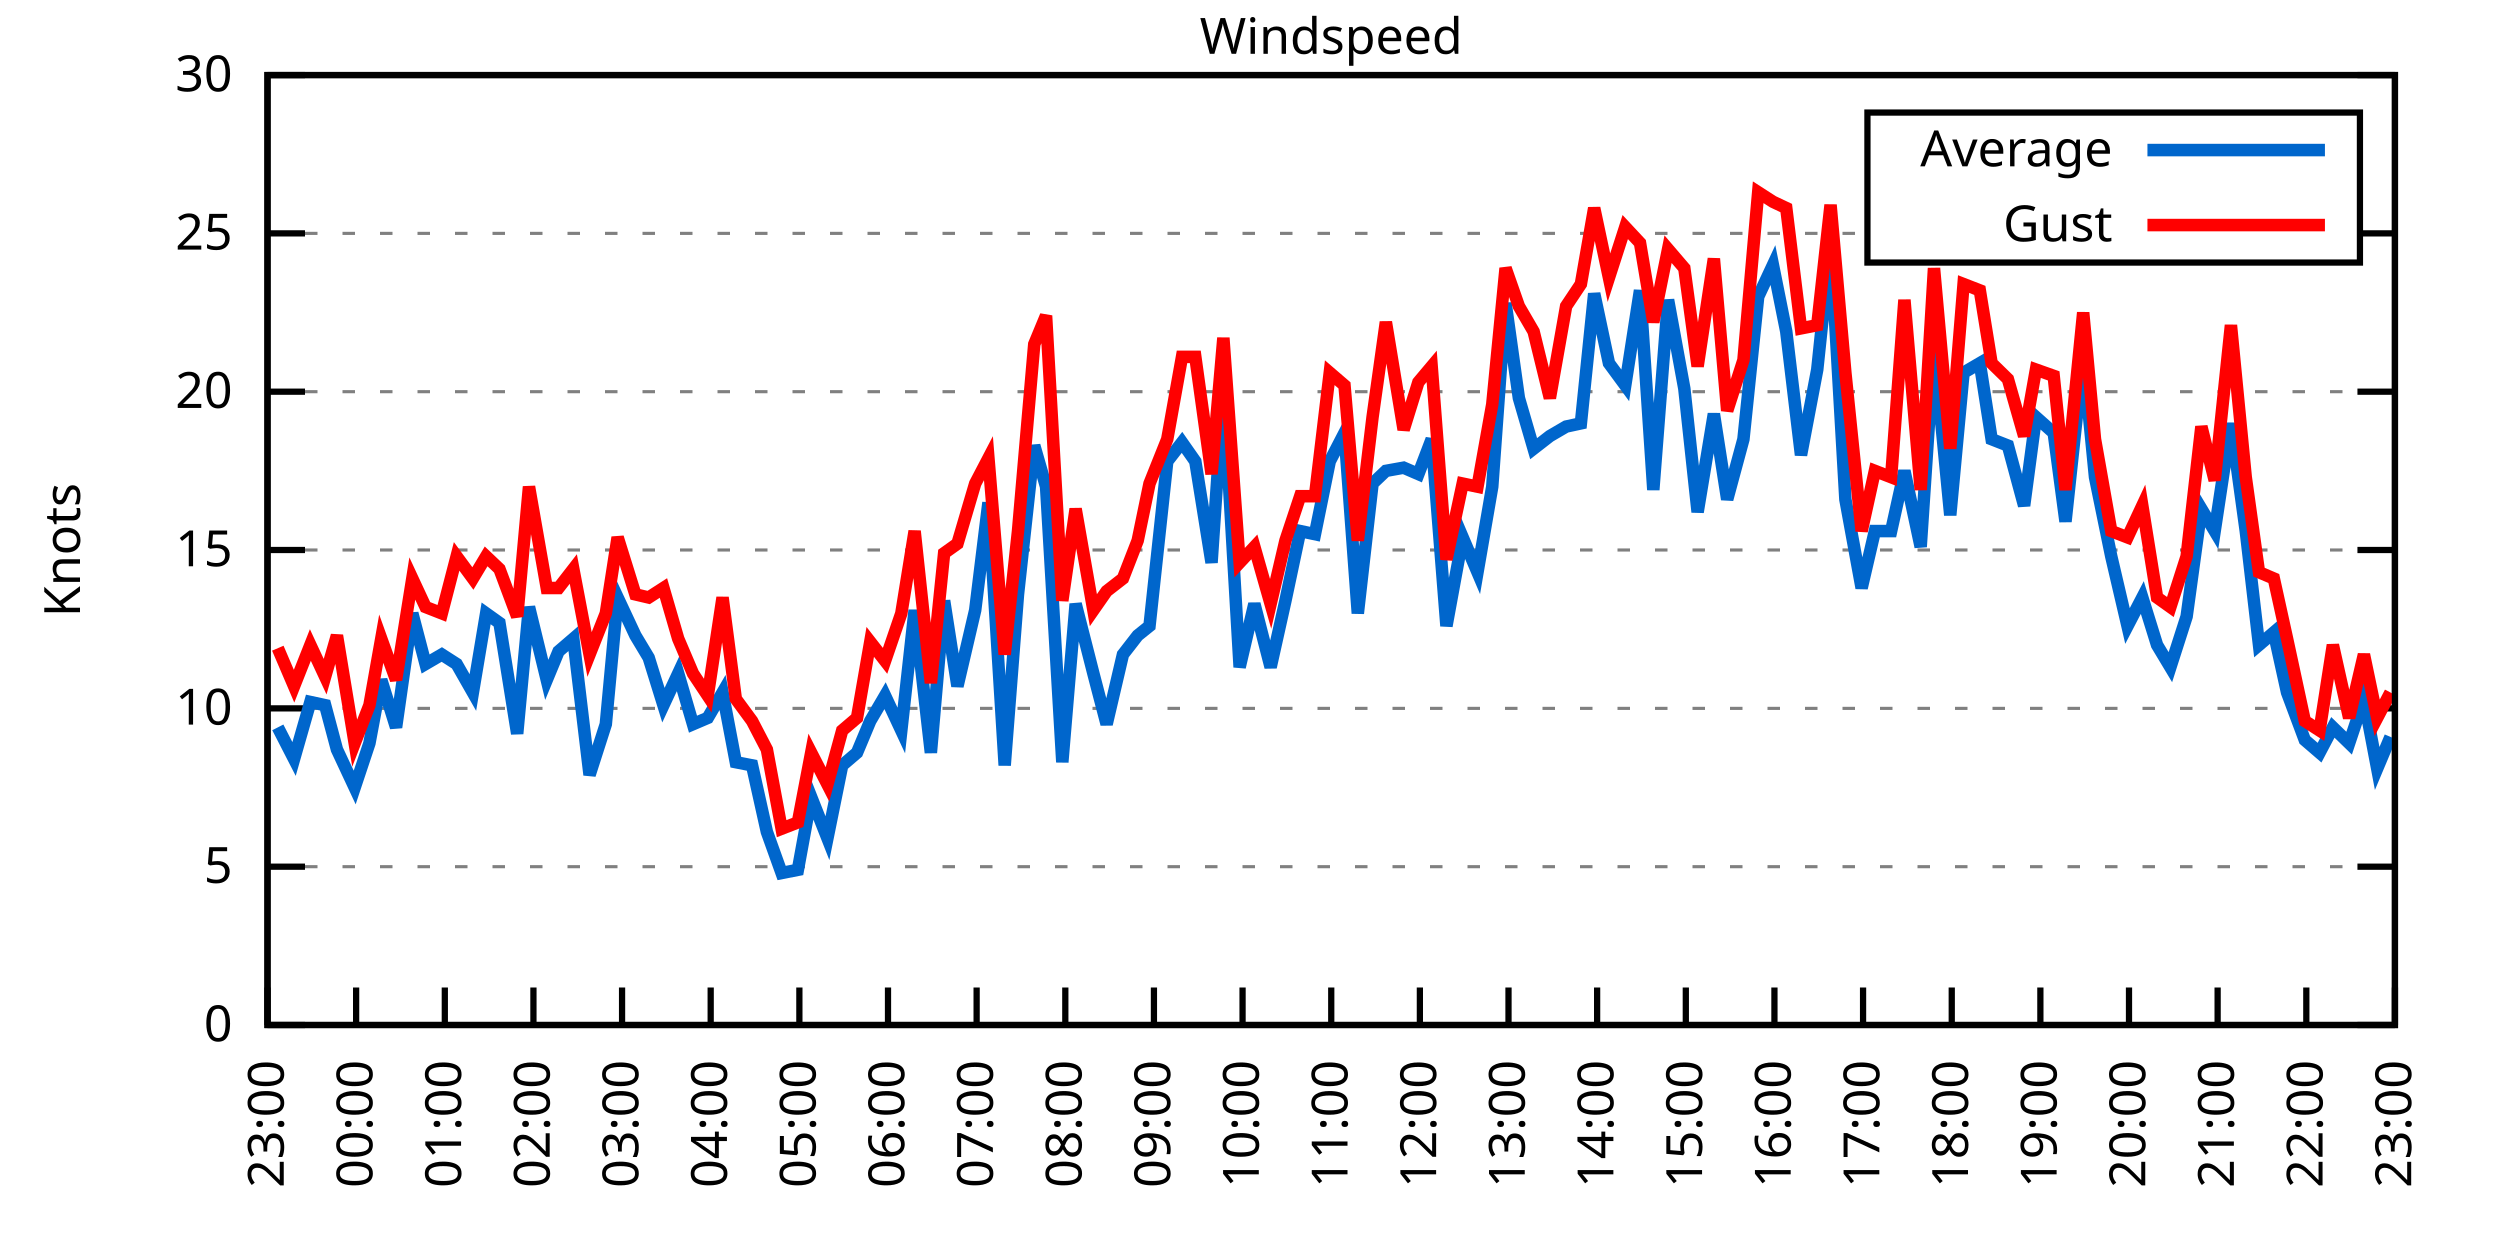
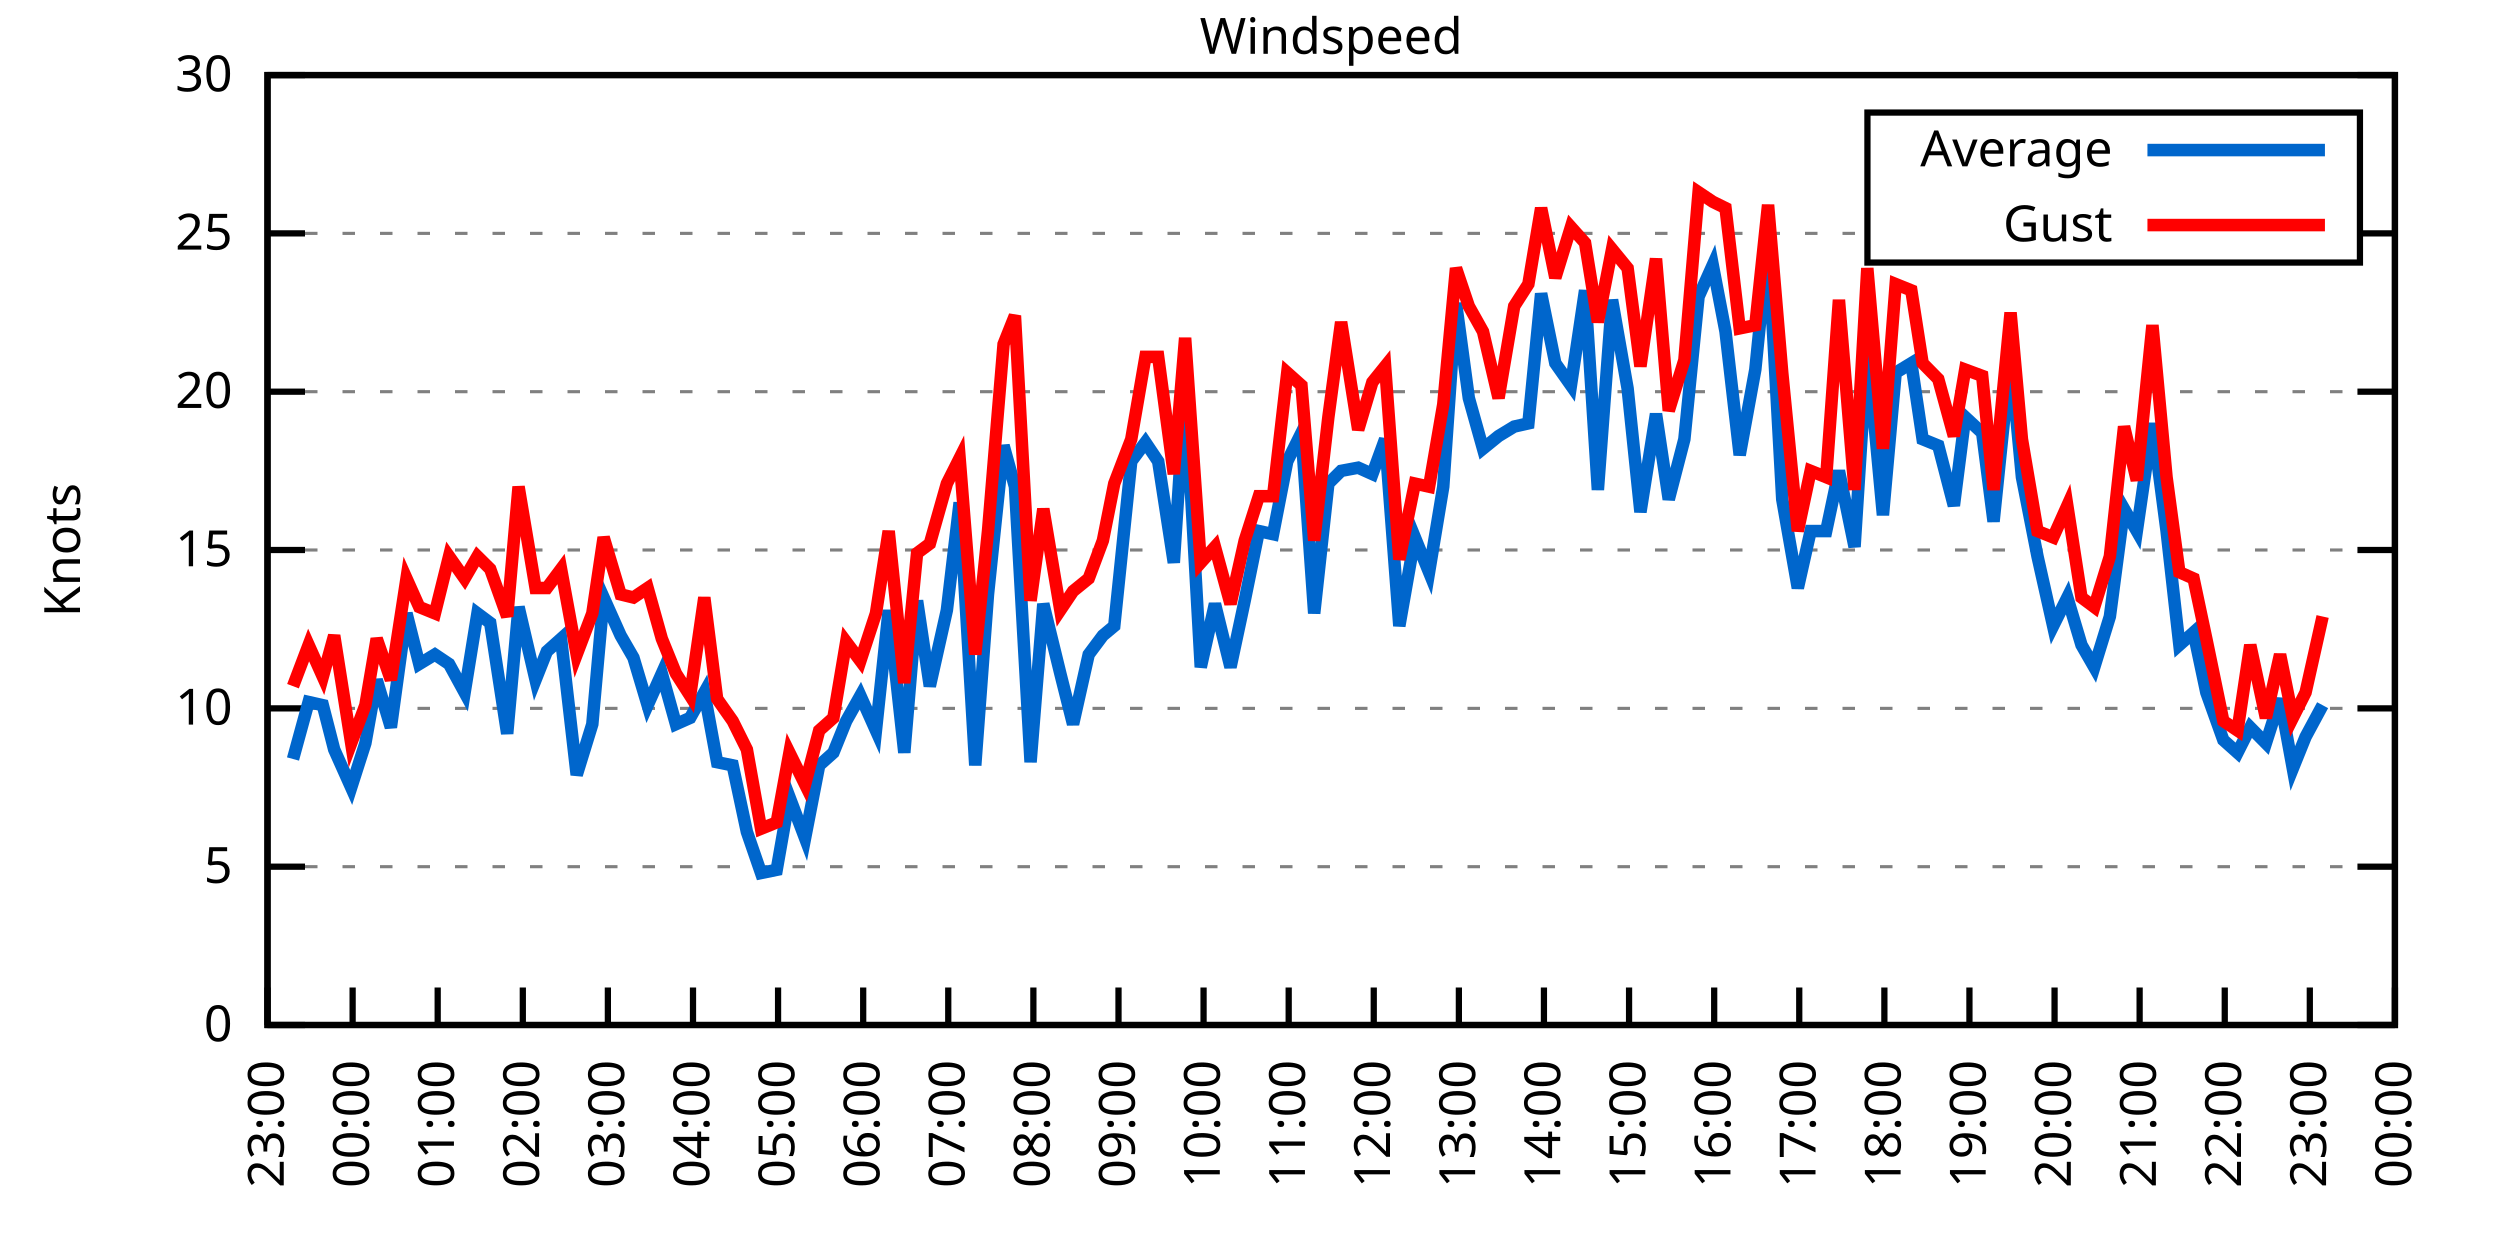
<svg xmlns="http://www.w3.org/2000/svg" xmlns:xlink="http://www.w3.org/1999/xlink" width="400" height="200" viewBox="0 0 400 200">
  <g id="gnuplot_canvas">
    <rect x="0" y="0" width="400" height="200" fill="none" />
    <defs>
      <circle id="gpDot" r="0.5" stroke-width="0.5" stroke="currentColor" />
      <path id="gpPt0" stroke-width="0.333" stroke="currentColor" d="M-1,0 h2 M0,-1 v2" />
      <path id="gpPt1" stroke-width="0.333" stroke="currentColor" d="M-1,-1 L1,1 M1,-1 L-1,1" />
      <path id="gpPt2" stroke-width="0.333" stroke="currentColor" d="M-1,0 L1,0 M0,-1 L0,1 M-1,-1 L1,1 M-1,1 L1,-1" />
      <rect id="gpPt3" stroke-width="0.333" stroke="currentColor" x="-1" y="-1" width="2" height="2" />
      <rect id="gpPt4" stroke-width="0.333" stroke="currentColor" fill="currentColor" x="-1" y="-1" width="2" height="2" />
      <circle id="gpPt5" stroke-width="0.333" stroke="currentColor" cx="0" cy="0" r="1" />
      <use xlink:href="#gpPt5" id="gpPt6" fill="currentColor" stroke="none" />
      <path id="gpPt7" stroke-width="0.333" stroke="currentColor" d="M0,-1.33 L-1.33,0.67 L1.33,0.67 z" />
      <use xlink:href="#gpPt7" id="gpPt8" fill="currentColor" stroke="none" />
      <use xlink:href="#gpPt7" id="gpPt9" stroke="currentColor" transform="rotate(180)" />
      <use xlink:href="#gpPt9" id="gpPt10" fill="currentColor" stroke="none" />
      <use xlink:href="#gpPt3" id="gpPt11" stroke="currentColor" transform="rotate(45)" />
      <use xlink:href="#gpPt11" id="gpPt12" fill="currentColor" stroke="none" />
      <path id="gpPt13" stroke-width="0.333" stroke="currentColor" d="M0,1.330 L1.265,0.411 L0.782,-1.067 L-0.782,-1.076 L-1.265,0.411 z" />
      <use xlink:href="#gpPt13" id="gpPt14" fill="currentColor" stroke="none" />
      <filter id="textbox" filterUnits="objectBoundingBox" x="0" y="0" height="1" width="1">
        <feFlood flood-color="white" flood-opacity="1" result="bgnd" />
        <feComposite in="SourceGraphic" in2="bgnd" operator="atop" />
      </filter>
      <filter id="greybox" filterUnits="objectBoundingBox" x="0" y="0" height="1" width="1">
        <feFlood flood-color="lightgrey" flood-opacity="1" result="grey" />
        <feComposite in="SourceGraphic" in2="grey" operator="atop" />
      </filter>
    </defs>
    <g fill="none" color="white" stroke="currentColor" stroke-width="1.00" stroke-linecap="butt" stroke-linejoin="miter">
</g>
    <g fill="none" color="black" stroke="currentColor" stroke-width="1.00" stroke-linecap="butt" stroke-linejoin="miter">
      <g stroke="none" shape-rendering="crispEdges">
        <polygon fill="rgb(255, 255, 255)" points="42.80,164.00 383.18,164.00 383.18,12.02 42.80,12.02 " />
      </g>
    </g>
    <g fill="none" color="black" stroke="currentColor" stroke-width="1.00" stroke-linecap="butt" stroke-linejoin="miter">
</g>
    <g fill="none" color="black" stroke="black" stroke-width="0.50" stroke-linecap="butt" stroke-linejoin="miter">
</g>
    <g fill="none" color="gray" stroke="currentColor" stroke-width="0.50" stroke-linecap="butt" stroke-linejoin="miter">
      <path stroke="gray" stroke-dasharray="2,4" class="gridline" d="M42.80,164.00 L383.19,164.00  " />
    </g>
    <g fill="none" color="gray" stroke="gray" stroke-width="1.00" stroke-linecap="butt" stroke-linejoin="miter">
</g>
    <g fill="none" color="black" stroke="currentColor" stroke-width="1.00" stroke-linecap="butt" stroke-linejoin="miter">
      <path stroke="black" d="M42.80,164.00 L48.80,164.00 M383.19,164.00 L377.19,164.00  " />
      <g transform="translate(37.20,166.60)" stroke="none" fill="black" font-family="Sans" font-size="8.00" text-anchor="end">
        <text>
          <tspan font-family="Sans"> 0</tspan>
        </text>
      </g>
    </g>
    <g fill="none" color="black" stroke="currentColor" stroke-width="1.00" stroke-linecap="butt" stroke-linejoin="miter">
</g>
    <g fill="none" color="black" stroke="black" stroke-width="0.50" stroke-linecap="butt" stroke-linejoin="miter">
</g>
    <g fill="none" color="gray" stroke="currentColor" stroke-width="0.50" stroke-linecap="butt" stroke-linejoin="miter">
      <path stroke="gray" stroke-dasharray="2,4" class="gridline" d="M42.80,138.67 L383.19,138.67  " />
    </g>
    <g fill="none" color="gray" stroke="gray" stroke-width="1.00" stroke-linecap="butt" stroke-linejoin="miter">
</g>
    <g fill="none" color="black" stroke="currentColor" stroke-width="1.00" stroke-linecap="butt" stroke-linejoin="miter">
      <path stroke="black" d="M42.80,138.67 L48.80,138.67 M383.19,138.67 L377.19,138.67  " />
      <g transform="translate(37.20,141.27)" stroke="none" fill="black" font-family="Sans" font-size="8.00" text-anchor="end">
        <text>
          <tspan font-family="Sans"> 5</tspan>
        </text>
      </g>
    </g>
    <g fill="none" color="black" stroke="currentColor" stroke-width="1.00" stroke-linecap="butt" stroke-linejoin="miter">
</g>
    <g fill="none" color="black" stroke="black" stroke-width="0.50" stroke-linecap="butt" stroke-linejoin="miter">
</g>
    <g fill="none" color="gray" stroke="currentColor" stroke-width="0.50" stroke-linecap="butt" stroke-linejoin="miter">
      <path stroke="gray" stroke-dasharray="2,4" class="gridline" d="M42.80,113.34 L383.19,113.34  " />
    </g>
    <g fill="none" color="gray" stroke="gray" stroke-width="1.00" stroke-linecap="butt" stroke-linejoin="miter">
</g>
    <g fill="none" color="black" stroke="currentColor" stroke-width="1.00" stroke-linecap="butt" stroke-linejoin="miter">
      <path stroke="black" d="M42.80,113.34 L48.80,113.34 M383.19,113.34 L377.19,113.34  " />
      <g transform="translate(37.20,115.94)" stroke="none" fill="black" font-family="Sans" font-size="8.00" text-anchor="end">
        <text>
          <tspan font-family="Sans"> 10</tspan>
        </text>
      </g>
    </g>
    <g fill="none" color="black" stroke="currentColor" stroke-width="1.00" stroke-linecap="butt" stroke-linejoin="miter">
</g>
    <g fill="none" color="black" stroke="black" stroke-width="0.50" stroke-linecap="butt" stroke-linejoin="miter">
</g>
    <g fill="none" color="gray" stroke="currentColor" stroke-width="0.50" stroke-linecap="butt" stroke-linejoin="miter">
      <path stroke="gray" stroke-dasharray="2,4" class="gridline" d="M42.80,88.00 L383.19,88.00  " />
    </g>
    <g fill="none" color="gray" stroke="gray" stroke-width="1.00" stroke-linecap="butt" stroke-linejoin="miter">
</g>
    <g fill="none" color="black" stroke="currentColor" stroke-width="1.00" stroke-linecap="butt" stroke-linejoin="miter">
      <path stroke="black" d="M42.80,88.00 L48.80,88.00 M383.19,88.00 L377.19,88.00  " />
      <g transform="translate(37.20,90.60)" stroke="none" fill="black" font-family="Sans" font-size="8.00" text-anchor="end">
        <text>
          <tspan font-family="Sans"> 15</tspan>
        </text>
      </g>
    </g>
    <g fill="none" color="black" stroke="currentColor" stroke-width="1.00" stroke-linecap="butt" stroke-linejoin="miter">
</g>
    <g fill="none" color="black" stroke="black" stroke-width="0.50" stroke-linecap="butt" stroke-linejoin="miter">
</g>
    <g fill="none" color="gray" stroke="currentColor" stroke-width="0.50" stroke-linecap="butt" stroke-linejoin="miter">
      <path stroke="gray" stroke-dasharray="2,4" class="gridline" d="M42.80,62.67 L383.19,62.67  " />
    </g>
    <g fill="none" color="gray" stroke="gray" stroke-width="1.00" stroke-linecap="butt" stroke-linejoin="miter">
</g>
    <g fill="none" color="black" stroke="currentColor" stroke-width="1.00" stroke-linecap="butt" stroke-linejoin="miter">
      <path stroke="black" d="M42.80,62.67 L48.80,62.67 M383.19,62.67 L377.19,62.67  " />
      <g transform="translate(37.20,65.27)" stroke="none" fill="black" font-family="Sans" font-size="8.00" text-anchor="end">
        <text>
          <tspan font-family="Sans"> 20</tspan>
        </text>
      </g>
    </g>
    <g fill="none" color="black" stroke="currentColor" stroke-width="1.00" stroke-linecap="butt" stroke-linejoin="miter">
</g>
    <g fill="none" color="black" stroke="black" stroke-width="0.50" stroke-linecap="butt" stroke-linejoin="miter">
</g>
    <g fill="none" color="gray" stroke="currentColor" stroke-width="0.50" stroke-linecap="butt" stroke-linejoin="miter">
      <path stroke="gray" stroke-dasharray="2,4" class="gridline" d="M42.80,37.34 L298.79,37.34 M377.59,37.34 L383.19,37.34  " />
    </g>
    <g fill="none" color="gray" stroke="gray" stroke-width="1.00" stroke-linecap="butt" stroke-linejoin="miter">
</g>
    <g fill="none" color="black" stroke="currentColor" stroke-width="1.00" stroke-linecap="butt" stroke-linejoin="miter">
      <path stroke="black" d="M42.80,37.34 L48.80,37.34 M383.19,37.34 L377.19,37.34  " />
      <g transform="translate(37.20,39.94)" stroke="none" fill="black" font-family="Sans" font-size="8.00" text-anchor="end">
        <text>
          <tspan font-family="Sans"> 25</tspan>
        </text>
      </g>
    </g>
    <g fill="none" color="black" stroke="currentColor" stroke-width="1.00" stroke-linecap="butt" stroke-linejoin="miter">
</g>
    <g fill="none" color="black" stroke="black" stroke-width="0.50" stroke-linecap="butt" stroke-linejoin="miter">
</g>
    <g fill="none" color="gray" stroke="currentColor" stroke-width="0.50" stroke-linecap="butt" stroke-linejoin="miter">
      <path stroke="gray" stroke-dasharray="2,4" class="gridline" d="M42.80,12.01 L383.19,12.01  " />
    </g>
    <g fill="none" color="gray" stroke="gray" stroke-width="1.00" stroke-linecap="butt" stroke-linejoin="miter">
</g>
    <g fill="none" color="black" stroke="currentColor" stroke-width="1.00" stroke-linecap="butt" stroke-linejoin="miter">
      <path stroke="black" d="M42.80,12.01 L48.80,12.01 M383.19,12.01 L377.19,12.01  " />
      <g transform="translate(37.20,14.61)" stroke="none" fill="black" font-family="Sans" font-size="8.00" text-anchor="end">
        <text>
          <tspan font-family="Sans"> 30</tspan>
        </text>
      </g>
    </g>
    <g fill="none" color="black" stroke="currentColor" stroke-width="1.00" stroke-linecap="butt" stroke-linejoin="miter">
      <path stroke="black" d="M42.80,164.00 L42.80,158.00  " />
      <g transform="translate(45.40,169.60) rotate(270.00)" stroke="none" fill="black" font-family="Sans" font-size="8.00" text-anchor="end">
        <text>
          <tspan font-family="Sans">23:00</tspan>
        </text>
      </g>
    </g>
    <g fill="none" color="black" stroke="currentColor" stroke-width="1.00" stroke-linecap="butt" stroke-linejoin="miter">
-       <path stroke="black" d="M56.98,164.00 L56.98,158.00  " />
-       <g transform="translate(59.58,169.60) rotate(270.00)" stroke="none" fill="black" font-family="Sans" font-size="8.00" text-anchor="end">
+       <path stroke="black" d="M56.42,164.00 L56.42,158.00  " />
+       <g transform="translate(59.02,169.60) rotate(270.00)" stroke="none" fill="black" font-family="Sans" font-size="8.00" text-anchor="end">
        <text>
          <tspan font-family="Sans">00:00</tspan>
        </text>
      </g>
    </g>
    <g fill="none" color="black" stroke="currentColor" stroke-width="1.00" stroke-linecap="butt" stroke-linejoin="miter">
-       <path stroke="black" d="M71.17,164.00 L71.17,158.00  " />
-       <g transform="translate(73.77,169.60) rotate(270.00)" stroke="none" fill="black" font-family="Sans" font-size="8.00" text-anchor="end">
+       <path stroke="black" d="M70.03,164.00 L70.03,158.00  " />
+       <g transform="translate(72.63,169.60) rotate(270.00)" stroke="none" fill="black" font-family="Sans" font-size="8.00" text-anchor="end">
        <text>
          <tspan font-family="Sans">01:00</tspan>
        </text>
      </g>
    </g>
    <g fill="none" color="black" stroke="currentColor" stroke-width="1.00" stroke-linecap="butt" stroke-linejoin="miter">
-       <path stroke="black" d="M85.35,164.00 L85.35,158.00  " />
-       <g transform="translate(87.95,169.60) rotate(270.00)" stroke="none" fill="black" font-family="Sans" font-size="8.00" text-anchor="end">
+       <path stroke="black" d="M83.65,164.00 L83.65,158.00  " />
+       <g transform="translate(86.25,169.60) rotate(270.00)" stroke="none" fill="black" font-family="Sans" font-size="8.00" text-anchor="end">
        <text>
          <tspan font-family="Sans">02:00</tspan>
        </text>
      </g>
    </g>
    <g fill="none" color="black" stroke="currentColor" stroke-width="1.00" stroke-linecap="butt" stroke-linejoin="miter">
-       <path stroke="black" d="M99.53,164.00 L99.53,158.00  " />
-       <g transform="translate(102.13,169.60) rotate(270.00)" stroke="none" fill="black" font-family="Sans" font-size="8.00" text-anchor="end">
+       <path stroke="black" d="M97.26,164.00 L97.26,158.00  " />
+       <g transform="translate(99.86,169.60) rotate(270.00)" stroke="none" fill="black" font-family="Sans" font-size="8.00" text-anchor="end">
        <text>
          <tspan font-family="Sans">03:00</tspan>
        </text>
      </g>
    </g>
    <g fill="none" color="black" stroke="currentColor" stroke-width="1.00" stroke-linecap="butt" stroke-linejoin="miter">
-       <path stroke="black" d="M113.71,164.00 L113.71,158.00  " />
-       <g transform="translate(116.31,169.60) rotate(270.00)" stroke="none" fill="black" font-family="Sans" font-size="8.00" text-anchor="end">
+       <path stroke="black" d="M110.88,164.00 L110.88,158.00  " />
+       <g transform="translate(113.48,169.60) rotate(270.00)" stroke="none" fill="black" font-family="Sans" font-size="8.00" text-anchor="end">
        <text>
          <tspan font-family="Sans">04:00</tspan>
        </text>
      </g>
    </g>
    <g fill="none" color="black" stroke="currentColor" stroke-width="1.00" stroke-linecap="butt" stroke-linejoin="miter">
-       <path stroke="black" d="M127.90,164.00 L127.90,158.00  " />
-       <g transform="translate(130.50,169.60) rotate(270.00)" stroke="none" fill="black" font-family="Sans" font-size="8.00" text-anchor="end">
+       <path stroke="black" d="M124.49,164.00 L124.49,158.00  " />
+       <g transform="translate(127.09,169.60) rotate(270.00)" stroke="none" fill="black" font-family="Sans" font-size="8.00" text-anchor="end">
        <text>
          <tspan font-family="Sans">05:00</tspan>
        </text>
      </g>
    </g>
    <g fill="none" color="black" stroke="currentColor" stroke-width="1.00" stroke-linecap="butt" stroke-linejoin="miter">
-       <path stroke="black" d="M142.08,164.00 L142.08,158.00  " />
-       <g transform="translate(144.68,169.60) rotate(270.00)" stroke="none" fill="black" font-family="Sans" font-size="8.00" text-anchor="end">
+       <path stroke="black" d="M138.11,164.00 L138.11,158.00  " />
+       <g transform="translate(140.71,169.60) rotate(270.00)" stroke="none" fill="black" font-family="Sans" font-size="8.00" text-anchor="end">
        <text>
          <tspan font-family="Sans">06:00</tspan>
        </text>
      </g>
    </g>
    <g fill="none" color="black" stroke="currentColor" stroke-width="1.00" stroke-linecap="butt" stroke-linejoin="miter">
-       <path stroke="black" d="M156.26,164.00 L156.26,158.00  " />
-       <g transform="translate(158.86,169.60) rotate(270.00)" stroke="none" fill="black" font-family="Sans" font-size="8.00" text-anchor="end">
+       <path stroke="black" d="M151.72,164.00 L151.72,158.00  " />
+       <g transform="translate(154.32,169.60) rotate(270.00)" stroke="none" fill="black" font-family="Sans" font-size="8.00" text-anchor="end">
        <text>
          <tspan font-family="Sans">07:00</tspan>
        </text>
      </g>
    </g>
    <g fill="none" color="black" stroke="currentColor" stroke-width="1.00" stroke-linecap="butt" stroke-linejoin="miter">
-       <path stroke="black" d="M170.45,164.00 L170.45,158.00  " />
-       <g transform="translate(173.05,169.60) rotate(270.00)" stroke="none" fill="black" font-family="Sans" font-size="8.00" text-anchor="end">
+       <path stroke="black" d="M165.34,164.00 L165.34,158.00  " />
+       <g transform="translate(167.94,169.60) rotate(270.00)" stroke="none" fill="black" font-family="Sans" font-size="8.00" text-anchor="end">
        <text>
          <tspan font-family="Sans">08:00</tspan>
        </text>
      </g>
    </g>
    <g fill="none" color="black" stroke="currentColor" stroke-width="1.00" stroke-linecap="butt" stroke-linejoin="miter">
-       <path stroke="black" d="M184.63,164.00 L184.63,158.00  " />
-       <g transform="translate(187.23,169.60) rotate(270.00)" stroke="none" fill="black" font-family="Sans" font-size="8.00" text-anchor="end">
+       <path stroke="black" d="M178.96,164.00 L178.96,158.00  " />
+       <g transform="translate(181.56,169.60) rotate(270.00)" stroke="none" fill="black" font-family="Sans" font-size="8.00" text-anchor="end">
        <text>
          <tspan font-family="Sans">09:00</tspan>
        </text>
      </g>
    </g>
    <g fill="none" color="black" stroke="currentColor" stroke-width="1.00" stroke-linecap="butt" stroke-linejoin="miter">
-       <path stroke="black" d="M198.81,164.00 L198.81,158.00  " />
-       <g transform="translate(201.41,169.60) rotate(270.00)" stroke="none" fill="black" font-family="Sans" font-size="8.00" text-anchor="end">
+       <path stroke="black" d="M192.57,164.00 L192.57,158.00  " />
+       <g transform="translate(195.17,169.60) rotate(270.00)" stroke="none" fill="black" font-family="Sans" font-size="8.00" text-anchor="end">
        <text>
          <tspan font-family="Sans">10:00</tspan>
        </text>
      </g>
    </g>
    <g fill="none" color="black" stroke="currentColor" stroke-width="1.00" stroke-linecap="butt" stroke-linejoin="miter">
-       <path stroke="black" d="M213.00,164.00 L213.00,158.00  " />
-       <g transform="translate(215.60,169.60) rotate(270.00)" stroke="none" fill="black" font-family="Sans" font-size="8.00" text-anchor="end">
+       <path stroke="black" d="M206.19,164.00 L206.19,158.00  " />
+       <g transform="translate(208.79,169.60) rotate(270.00)" stroke="none" fill="black" font-family="Sans" font-size="8.00" text-anchor="end">
        <text>
          <tspan font-family="Sans">11:00</tspan>
        </text>
      </g>
    </g>
    <g fill="none" color="black" stroke="currentColor" stroke-width="1.00" stroke-linecap="butt" stroke-linejoin="miter">
-       <path stroke="black" d="M227.18,164.00 L227.18,158.00  " />
-       <g transform="translate(229.78,169.60) rotate(270.00)" stroke="none" fill="black" font-family="Sans" font-size="8.00" text-anchor="end">
+       <path stroke="black" d="M219.80,164.00 L219.80,158.00  " />
+       <g transform="translate(222.40,169.60) rotate(270.00)" stroke="none" fill="black" font-family="Sans" font-size="8.00" text-anchor="end">
        <text>
          <tspan font-family="Sans">12:00</tspan>
        </text>
      </g>
    </g>
    <g fill="none" color="black" stroke="currentColor" stroke-width="1.00" stroke-linecap="butt" stroke-linejoin="miter">
-       <path stroke="black" d="M241.36,164.00 L241.36,158.00  " />
-       <g transform="translate(243.96,169.60) rotate(270.00)" stroke="none" fill="black" font-family="Sans" font-size="8.00" text-anchor="end">
+       <path stroke="black" d="M233.42,164.00 L233.42,158.00  " />
+       <g transform="translate(236.02,169.60) rotate(270.00)" stroke="none" fill="black" font-family="Sans" font-size="8.00" text-anchor="end">
        <text>
          <tspan font-family="Sans">13:00</tspan>
        </text>
      </g>
    </g>
    <g fill="none" color="black" stroke="currentColor" stroke-width="1.00" stroke-linecap="butt" stroke-linejoin="miter">
-       <path stroke="black" d="M255.54,164.00 L255.54,158.00  " />
-       <g transform="translate(258.14,169.60) rotate(270.00)" stroke="none" fill="black" font-family="Sans" font-size="8.00" text-anchor="end">
+       <path stroke="black" d="M247.03,164.00 L247.03,158.00  " />
+       <g transform="translate(249.63,169.60) rotate(270.00)" stroke="none" fill="black" font-family="Sans" font-size="8.00" text-anchor="end">
        <text>
          <tspan font-family="Sans">14:00</tspan>
        </text>
      </g>
    </g>
    <g fill="none" color="black" stroke="currentColor" stroke-width="1.00" stroke-linecap="butt" stroke-linejoin="miter">
-       <path stroke="black" d="M269.73,164.00 L269.73,158.00  " />
-       <g transform="translate(272.33,169.60) rotate(270.00)" stroke="none" fill="black" font-family="Sans" font-size="8.00" text-anchor="end">
+       <path stroke="black" d="M260.65,164.00 L260.65,158.00  " />
+       <g transform="translate(263.25,169.60) rotate(270.00)" stroke="none" fill="black" font-family="Sans" font-size="8.00" text-anchor="end">
        <text>
          <tspan font-family="Sans">15:00</tspan>
        </text>
      </g>
    </g>
    <g fill="none" color="black" stroke="currentColor" stroke-width="1.00" stroke-linecap="butt" stroke-linejoin="miter">
-       <path stroke="black" d="M283.91,164.00 L283.91,158.00  " />
-       <g transform="translate(286.51,169.60) rotate(270.00)" stroke="none" fill="black" font-family="Sans" font-size="8.00" text-anchor="end">
+       <path stroke="black" d="M274.27,164.00 L274.27,158.00  " />
+       <g transform="translate(276.87,169.60) rotate(270.00)" stroke="none" fill="black" font-family="Sans" font-size="8.00" text-anchor="end">
        <text>
          <tspan font-family="Sans">16:00</tspan>
        </text>
      </g>
    </g>
    <g fill="none" color="black" stroke="currentColor" stroke-width="1.00" stroke-linecap="butt" stroke-linejoin="miter">
-       <path stroke="black" d="M298.09,164.00 L298.09,158.00  " />
-       <g transform="translate(300.69,169.60) rotate(270.00)" stroke="none" fill="black" font-family="Sans" font-size="8.00" text-anchor="end">
+       <path stroke="black" d="M287.88,164.00 L287.88,158.00  " />
+       <g transform="translate(290.48,169.60) rotate(270.00)" stroke="none" fill="black" font-family="Sans" font-size="8.00" text-anchor="end">
        <text>
          <tspan font-family="Sans">17:00</tspan>
        </text>
      </g>
    </g>
    <g fill="none" color="black" stroke="currentColor" stroke-width="1.00" stroke-linecap="butt" stroke-linejoin="miter">
-       <path stroke="black" d="M312.28,164.00 L312.28,158.00  " />
-       <g transform="translate(314.88,169.60) rotate(270.00)" stroke="none" fill="black" font-family="Sans" font-size="8.00" text-anchor="end">
+       <path stroke="black" d="M301.50,164.00 L301.50,158.00  " />
+       <g transform="translate(304.10,169.60) rotate(270.00)" stroke="none" fill="black" font-family="Sans" font-size="8.00" text-anchor="end">
        <text>
          <tspan font-family="Sans">18:00</tspan>
        </text>
      </g>
    </g>
    <g fill="none" color="black" stroke="currentColor" stroke-width="1.00" stroke-linecap="butt" stroke-linejoin="miter">
-       <path stroke="black" d="M326.46,164.00 L326.46,158.00  " />
-       <g transform="translate(329.06,169.60) rotate(270.00)" stroke="none" fill="black" font-family="Sans" font-size="8.00" text-anchor="end">
+       <path stroke="black" d="M315.11,164.00 L315.11,158.00  " />
+       <g transform="translate(317.71,169.60) rotate(270.00)" stroke="none" fill="black" font-family="Sans" font-size="8.00" text-anchor="end">
        <text>
          <tspan font-family="Sans">19:00</tspan>
        </text>
      </g>
    </g>
    <g fill="none" color="black" stroke="currentColor" stroke-width="1.00" stroke-linecap="butt" stroke-linejoin="miter">
-       <path stroke="black" d="M340.64,164.00 L340.64,158.00  " />
-       <g transform="translate(343.24,169.60) rotate(270.00)" stroke="none" fill="black" font-family="Sans" font-size="8.00" text-anchor="end">
+       <path stroke="black" d="M328.73,164.00 L328.73,158.00  " />
+       <g transform="translate(331.33,169.60) rotate(270.00)" stroke="none" fill="black" font-family="Sans" font-size="8.00" text-anchor="end">
        <text>
          <tspan font-family="Sans">20:00</tspan>
        </text>
      </g>
    </g>
    <g fill="none" color="black" stroke="currentColor" stroke-width="1.00" stroke-linecap="butt" stroke-linejoin="miter">
-       <path stroke="black" d="M354.82,164.00 L354.82,158.00  " />
-       <g transform="translate(357.42,169.60) rotate(270.00)" stroke="none" fill="black" font-family="Sans" font-size="8.00" text-anchor="end">
+       <path stroke="black" d="M342.34,164.00 L342.34,158.00  " />
+       <g transform="translate(344.94,169.60) rotate(270.00)" stroke="none" fill="black" font-family="Sans" font-size="8.00" text-anchor="end">
        <text>
          <tspan font-family="Sans">21:00</tspan>
        </text>
      </g>
    </g>
    <g fill="none" color="black" stroke="currentColor" stroke-width="1.00" stroke-linecap="butt" stroke-linejoin="miter">
-       <path stroke="black" d="M369.01,164.00 L369.01,158.00  " />
-       <g transform="translate(371.61,169.60) rotate(270.00)" stroke="none" fill="black" font-family="Sans" font-size="8.00" text-anchor="end">
+       <path stroke="black" d="M355.96,164.00 L355.96,158.00  " />
+       <g transform="translate(358.56,169.60) rotate(270.00)" stroke="none" fill="black" font-family="Sans" font-size="8.00" text-anchor="end">
        <text>
          <tspan font-family="Sans">22:00</tspan>
+         </text>
+       </g>
+     </g>
+     <g fill="none" color="black" stroke="currentColor" stroke-width="1.00" stroke-linecap="butt" stroke-linejoin="miter">
+       <path stroke="black" d="M369.57,164.00 L369.57,158.00  " />
+       <g transform="translate(372.17,169.60) rotate(270.00)" stroke="none" fill="black" font-family="Sans" font-size="8.00" text-anchor="end">
+         <text>
+           <tspan font-family="Sans">23:00</tspan>
        </text>
      </g>
    </g>
    <g fill="none" color="black" stroke="currentColor" stroke-width="1.00" stroke-linecap="butt" stroke-linejoin="miter">
      <path stroke="black" d="M383.19,164.00 L383.19,158.00  " />
      <g transform="translate(385.79,169.60) rotate(270.00)" stroke="none" fill="black" font-family="Sans" font-size="8.00" text-anchor="end">
        <text>
-           <tspan font-family="Sans">23:00</tspan>
+           <tspan font-family="Sans">00:00</tspan>
        </text>
      </g>
    </g>
    <g fill="none" color="black" stroke="currentColor" stroke-width="1.00" stroke-linecap="butt" stroke-linejoin="miter">
</g>
    <g fill="none" color="black" stroke="currentColor" stroke-width="1.00" stroke-linecap="butt" stroke-linejoin="miter">
      <path stroke="black" d="M42.80,12.01 L42.80,164.00 L383.19,164.00 L383.19,12.01 L42.80,12.01 Z  " />
    </g>
    <g fill="none" color="black" stroke="currentColor" stroke-width="1.00" stroke-linecap="butt" stroke-linejoin="miter">
</g>
    <g fill="none" color="black" stroke="currentColor" stroke-width="1.00" stroke-linecap="butt" stroke-linejoin="miter">
      <path stroke="black" d="M298.79,42.01 L298.79,18.01 L377.59,18.01 L377.59,42.01 L298.79,42.01 Z  " />
    </g>
    <g id="Windspeed_plot_1">
      <g fill="none" color="white" stroke="black" stroke-width="2.00" stroke-linecap="butt" stroke-linejoin="miter">
</g>
      <g fill="none" color="black" stroke="currentColor" stroke-width="2.00" stroke-linecap="butt" stroke-linejoin="miter">
        <g transform="translate(337.99,26.61)" stroke="none" fill="black" font-family="Sans" font-size="8.00" text-anchor="end">
          <text>
            <tspan font-family="Sans">Average</tspan>
          </text>
        </g>
      </g>
      <g fill="none" color="black" stroke="currentColor" stroke-width="2.00" stroke-linecap="butt" stroke-linejoin="miter">
-         <path stroke="rgb(  0, 102, 204)" d="M343.59,24.01 L371.99,24.01 M44.45,116.38 L47.05,121.44 L49.66,112.32 L52.02,112.83 L53.91,119.92 L56.75,126.00   L59.11,118.91 L61.00,108.78 L63.37,116.38 L65.97,98.14 L68.09,106.24 L70.69,104.72 L73.06,106.24 L75.66,110.80   L77.78,98.14 L79.91,99.66 L82.75,117.39 L84.64,97.12 L87.48,108.78 L89.37,104.22 L91.73,102.19 L94.33,123.98   L96.93,115.87 L98.82,95.60 L101.66,101.68 L103.79,105.23 L106.15,112.83 L108.51,107.76 L110.88,115.87 L113.24,114.86   L115.61,110.80 L117.73,121.95 L120.33,122.46 L122.70,133.10 L125.06,139.68 L127.66,139.17 L129.79,127.52 L132.39,134.11   L134.75,122.46 L137.12,120.43 L139.24,115.36 L141.61,111.31 L144.21,116.88 L146.34,97.63 L148.94,120.43 L151.06,96.11   L153.19,109.79 L156.03,97.63 L158.15,80.41 L160.75,122.46 L162.88,95.10 L165.48,71.29 L167.37,77.87 L169.97,121.95   L172.10,96.62 L174.94,107.76 L177.06,115.87 L179.67,104.72 L182.03,101.68 L183.92,100.16 L186.76,73.82 L189.12,70.78   L191.25,73.82 L193.85,90.03 L195.74,62.17 L198.34,106.75 L200.70,96.62 L203.30,106.75 L205.67,96.11 L208.03,84.97   L210.39,85.47 L212.76,73.82 L215.12,69.26 L217.25,98.14 L219.61,77.37 L221.74,75.34 L224.58,74.83 L226.94,75.85   L229.07,70.27 L231.43,100.16 L234.03,85.98 L236.40,91.55 L238.76,77.87 L240.89,48.49 L243.02,63.69 L245.38,71.79   L247.98,69.77 L250.58,68.25 L252.94,67.74 L255.07,46.97 L257.43,58.11 L260.04,61.66 L262.40,46.46 L264.53,78.38   L266.89,47.98 L269.49,62.17 L271.62,81.93 L274.22,66.22 L276.35,79.90 L278.95,70.27 L281.31,47.47 L283.67,42.41   L285.80,53.05 L288.16,72.81 L290.76,59.13 L292.89,38.86 L295.26,79.90 L297.86,94.08 L299.98,84.97 L302.58,84.97   L304.71,75.34 L307.31,87.50 L309.44,55.58 L312.04,82.43 L314.17,59.63 L316.77,58.11 L318.66,70.27 L321.26,71.29   L323.86,80.91 L325.75,66.73 L328.59,69.26 L330.48,83.45 L333.31,57.10 L335.20,76.35 L337.80,89.02 L340.40,100.16   L342.77,95.60 L345.13,103.20 L347.26,106.75 L349.86,98.64 L352.22,81.42 L354.35,84.97 L356.95,67.74 L359.32,84.97   L361.44,103.20 L363.81,101.18 L365.93,110.80 L368.77,118.40 L371.13,120.43 L373.26,116.38 L375.86,118.91 L378.23,111.82   L380.35,122.96 L382.48,117.90  " />
+         <path stroke="rgb(  0, 102, 204)" d="M343.59,24.01 L371.99,24.01 M46.88,121.44 L49.38,112.32 L51.65,112.83 L53.47,119.92 L56.19,126.00 L58.46,118.91   L60.27,108.78 L62.54,116.38 L65.04,98.14 L67.08,106.24 L69.58,104.72 L71.85,106.24 L74.34,110.80 L76.39,98.14   L78.43,99.66 L81.15,117.39 L82.97,97.12 L85.69,108.78 L87.50,104.22 L89.77,102.19 L92.27,123.98 L94.77,115.87   L96.58,95.60 L99.30,101.68 L101.35,105.23 L103.62,112.83 L105.89,107.76 L108.15,115.87 L110.42,114.86 L112.69,110.80   L114.74,121.95 L117.23,122.46 L119.50,133.10 L121.77,139.68 L124.27,139.17 L126.31,127.52 L128.81,134.11 L131.07,122.46   L133.34,120.43 L135.39,115.36 L137.66,111.31 L140.15,116.88 L142.19,97.63 L144.69,120.43 L146.73,96.11 L148.77,109.79   L151.50,97.63 L153.54,80.41 L156.04,122.46 L158.08,95.10 L160.57,71.29 L162.39,77.87 L164.89,121.95 L166.93,96.62   L169.65,107.76 L171.69,115.87 L174.19,104.72 L176.46,101.68 L178.28,100.16 L181.00,73.82 L183.27,70.78 L185.31,73.82   L187.81,90.03 L189.62,62.17 L192.12,106.75 L194.39,96.62 L196.88,106.75 L199.15,96.11 L201.42,84.97 L203.69,85.47   L205.96,73.82 L208.23,69.26 L210.27,98.14 L212.54,77.37 L214.58,75.34 L217.31,74.83 L219.58,75.85 L221.62,70.27   L223.89,100.16 L226.38,85.98 L228.65,91.55 L230.92,77.87 L232.96,48.49 L235.01,63.69 L237.28,71.79 L239.77,69.77   L242.27,68.25 L244.54,67.74 L246.58,46.97 L248.85,58.11 L251.35,61.66 L253.61,46.46 L255.66,78.38 L257.93,47.98   L260.42,62.17 L262.47,81.93 L264.96,66.22 L267.00,79.90 L269.50,70.27 L271.77,47.47 L274.04,42.41 L276.08,53.05   L278.35,72.81 L280.85,59.13 L282.89,38.86 L285.16,79.90 L287.65,94.08 L289.70,84.97 L292.19,84.97 L294.23,75.34   L296.73,87.50 L298.77,55.58 L301.27,82.43 L303.31,59.63 L305.81,58.11 L307.62,70.27 L310.12,71.29 L312.62,80.91   L314.43,66.73 L317.15,69.26 L318.97,83.45 L321.69,57.10 L323.51,76.35 L326.00,89.02 L328.50,100.16 L330.77,95.60   L333.04,103.20 L335.08,106.75 L337.58,98.64 L339.85,81.42 L341.89,84.97 L344.39,67.74 L346.65,84.97 L348.70,103.20   L350.97,101.18 L353.01,110.80 L355.73,118.40 L358.00,120.43 L360.04,116.38 L362.54,118.91 L364.81,111.82 L366.85,122.96   L368.89,117.90 L371.62,112.83  " />
      </g>
    </g>
    <g id="Windspeed_plot_2">
      <g fill="none" color="black" stroke="currentColor" stroke-width="2.00" stroke-linecap="butt" stroke-linejoin="miter">
        <g transform="translate(337.99,38.61)" stroke="none" fill="black" font-family="Sans" font-size="8.00" text-anchor="end">
          <text>
            <tspan font-family="Sans">Gust</tspan>
          </text>
        </g>
      </g>
      <g fill="none" color="black" stroke="currentColor" stroke-width="2.00" stroke-linecap="butt" stroke-linejoin="miter">
-         <path stroke="rgb(255,   0,   0)" d="M343.59,36.01 L371.99,36.01 M44.45,103.71 L47.05,109.79 L49.66,103.20 L52.02,108.27 L53.91,101.68 L56.75,118.91   L59.11,112.83 L61.00,102.19 L63.37,108.78 L65.97,92.56 L68.09,97.12 L70.69,98.14 L73.06,89.02 L75.66,92.56   L77.78,89.02 L79.91,91.04 L82.75,98.64 L84.64,77.87 L87.48,94.08 L89.37,94.08 L91.73,91.04 L94.33,104.72   L96.93,98.14 L98.82,85.98 L101.66,95.10 L103.79,95.60 L106.15,94.08 L108.51,102.19 L110.88,107.76 L113.24,111.31   L115.61,95.60 L117.73,111.82 L120.33,115.36 L122.70,119.92 L125.06,132.59 L127.66,131.58 L129.79,120.43 L132.39,125.50   L134.75,116.88 L137.12,114.86 L139.24,102.70 L141.61,105.74 L144.21,98.14 L146.34,84.97 L148.94,109.28 L151.06,88.51   L153.19,86.99 L156.03,77.37 L158.15,73.31 L160.75,104.72 L162.88,84.97 L165.48,55.07 L167.37,50.51 L169.97,96.11   L172.10,81.42 L174.94,97.63 L177.06,94.59 L179.67,92.56 L182.03,86.49 L183.92,77.37 L186.76,70.27 L189.12,57.10   L191.25,57.10 L193.85,75.85 L195.74,54.06 L198.34,90.03 L200.70,87.50 L203.30,96.62 L205.67,86.49 L208.03,79.39   L210.39,79.39 L212.76,59.63 L215.12,61.66 L217.25,86.49 L219.61,66.73 L221.74,51.53 L224.58,68.75 L226.94,61.15   L229.07,58.62 L231.43,89.52 L234.03,77.37 L236.40,77.87 L238.76,64.70 L240.89,42.91 L243.02,48.99 L245.38,53.05   L247.98,63.69 L250.58,48.99 L252.94,45.45 L255.07,33.29 L257.43,44.43 L260.04,36.33 L262.40,38.86 L264.53,51.53   L266.89,39.87 L269.49,42.91 L271.62,58.62 L274.22,41.39 L276.35,65.71 L278.95,57.61 L281.31,30.76 L283.67,32.28   L285.80,33.29 L288.16,52.54 L290.76,52.03 L292.89,32.78 L295.26,59.63 L297.86,84.97 L299.98,75.34 L302.58,76.35   L304.71,47.98 L307.31,78.38 L309.44,42.91 L312.04,71.79 L314.17,45.45 L316.77,46.46 L318.66,58.11 L321.26,60.65   L323.86,69.77 L325.75,59.13 L328.59,60.14 L330.48,78.38 L333.31,50.01 L335.20,70.27 L337.80,84.97 L340.40,85.98   L342.77,80.91 L345.13,95.60 L347.26,97.12 L349.86,89.02 L352.22,68.25 L354.35,76.86 L356.95,52.03 L359.32,76.35   L361.44,91.55 L363.81,92.56 L365.93,102.19 L368.77,115.36 L371.13,116.88 L373.26,103.20 L375.86,114.86 L378.23,104.72   L380.35,114.86 L382.48,110.80  " />
+         <path stroke="rgb(255,   0,   0)" d="M343.59,36.01 L371.99,36.01 M46.88,109.79 L49.38,103.20 L51.65,108.27 L53.47,101.68 L56.19,118.91 L58.46,112.83   L60.27,102.19 L62.54,108.78 L65.04,92.56 L67.08,97.12 L69.58,98.14 L71.85,89.02 L74.34,92.56 L76.39,89.02   L78.43,91.04 L81.15,98.64 L82.97,77.87 L85.69,94.08 L87.50,94.08 L89.77,91.04 L92.27,104.72 L94.77,98.14   L96.58,85.98 L99.30,95.10 L101.35,95.60 L103.62,94.08 L105.89,102.19 L108.15,107.76 L110.42,111.31 L112.69,95.60   L114.74,111.82 L117.23,115.36 L119.50,119.92 L121.77,132.59 L124.27,131.58 L126.31,120.43 L128.81,125.50 L131.07,116.88   L133.34,114.86 L135.39,102.70 L137.66,105.74 L140.15,98.14 L142.19,84.97 L144.69,109.28 L146.73,88.51 L148.77,86.99   L151.50,77.37 L153.54,73.31 L156.04,104.72 L158.08,84.97 L160.57,55.07 L162.39,50.51 L164.89,96.11 L166.93,81.42   L169.65,97.63 L171.69,94.59 L174.19,92.56 L176.46,86.49 L178.28,77.37 L181.00,70.27 L183.27,57.10 L185.31,57.10   L187.81,75.85 L189.62,54.06 L192.12,90.03 L194.39,87.50 L196.88,96.62 L199.15,86.49 L201.42,79.39 L203.69,79.39   L205.96,59.63 L208.23,61.66 L210.27,86.49 L212.54,66.73 L214.58,51.53 L217.31,68.75 L219.58,61.15 L221.62,58.62   L223.89,89.52 L226.38,77.37 L228.65,77.87 L230.92,64.70 L232.96,42.91 L235.01,48.99 L237.28,53.05 L239.77,63.69   L242.27,48.99 L244.54,45.45 L246.58,33.29 L248.85,44.43 L251.35,36.33 L253.61,38.86 L255.66,51.53 L257.93,39.87   L260.42,42.91 L262.47,58.62 L264.96,41.39 L267.00,65.71 L269.50,57.61 L271.77,30.76 L274.04,32.28 L276.08,33.29   L278.35,52.54 L280.85,52.03 L282.89,32.78 L285.16,59.63 L287.65,84.97 L289.70,75.34 L292.19,76.35 L294.23,47.98   L296.73,78.38 L298.77,42.91 L301.27,71.79 L303.31,45.45 L305.81,46.46 L307.62,58.11 L310.12,60.65 L312.62,69.77   L314.43,59.13 L317.15,60.14 L318.97,78.38 L321.69,50.01 L323.51,70.27 L326.00,84.97 L328.50,85.98 L330.77,80.91   L333.04,95.60 L335.08,97.12 L337.58,89.02 L339.85,68.25 L341.89,76.86 L344.39,52.03 L346.65,76.35 L348.70,91.55   L350.97,92.56 L353.01,102.19 L355.73,115.36 L358.00,116.88 L360.04,103.20 L362.54,114.86 L364.81,104.72 L366.85,114.86   L368.89,110.80 L371.62,98.64  " />
      </g>
    </g>
    <g fill="none" color="black" stroke="currentColor" stroke-width="2.00" stroke-linecap="butt" stroke-linejoin="miter">
</g>
    <g fill="none" color="black" stroke="black" stroke-width="1.00" stroke-linecap="butt" stroke-linejoin="miter">
</g>
    <g fill="none" color="black" stroke="currentColor" stroke-width="1.00" stroke-linecap="butt" stroke-linejoin="miter">
      <path stroke="black" d="M42.80,12.01 L42.80,164.00 L383.19,164.00 L383.19,12.01 L42.80,12.01 Z  " />
      <g transform="translate(12.80,88.01) rotate(270.00)" stroke="none" fill="black" font-family="Sans" font-size="8.00" text-anchor="middle">
        <text>
          <tspan font-family="Sans">Knots</tspan>
        </text>
      </g>
    </g>
    <g fill="none" color="black" stroke="currentColor" stroke-width="1.00" stroke-linecap="butt" stroke-linejoin="miter">
</g>
    <g fill="none" color="black" stroke="currentColor" stroke-width="1.00" stroke-linecap="butt" stroke-linejoin="miter">
      <g transform="translate(212.99,8.61)" stroke="none" fill="black" font-family="Sans" font-size="8.00" text-anchor="middle">
        <text>
          <tspan font-family="Sans">Windspeed</tspan>
        </text>
      </g>
    </g>
    <g fill="none" color="black" stroke="currentColor" stroke-width="1.00" stroke-linecap="butt" stroke-linejoin="miter">
</g>
  </g>
</svg>
